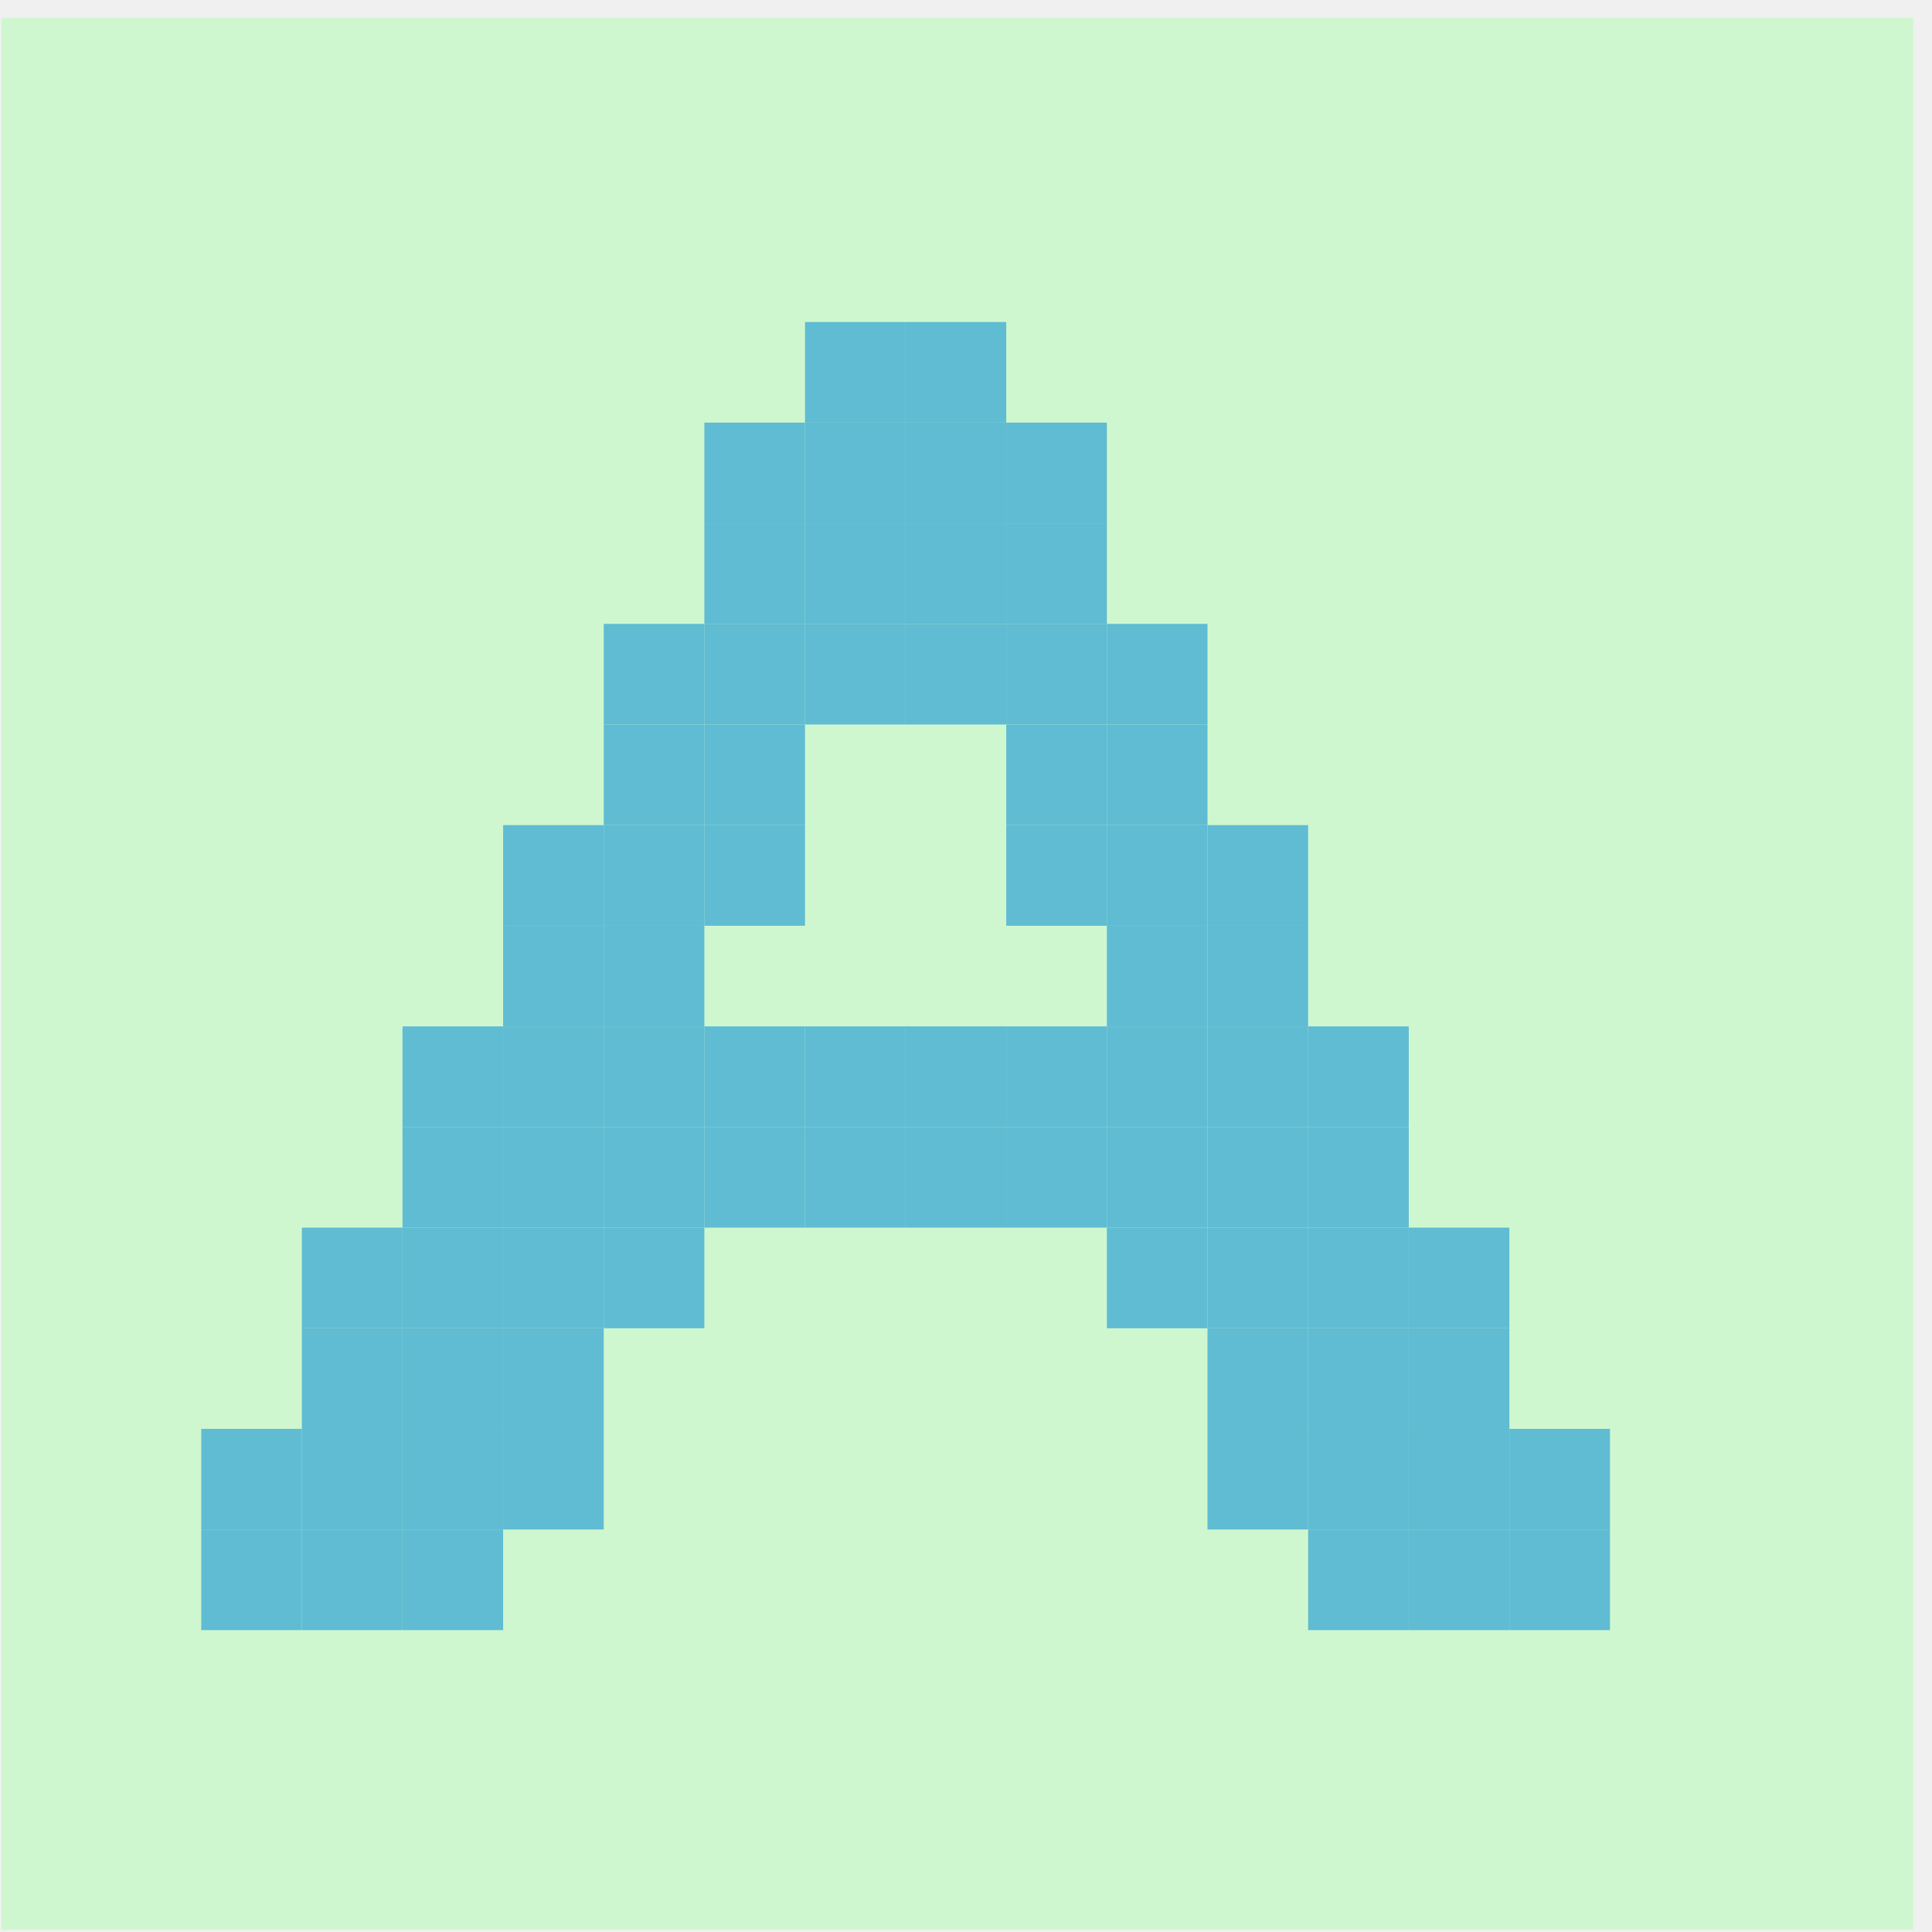
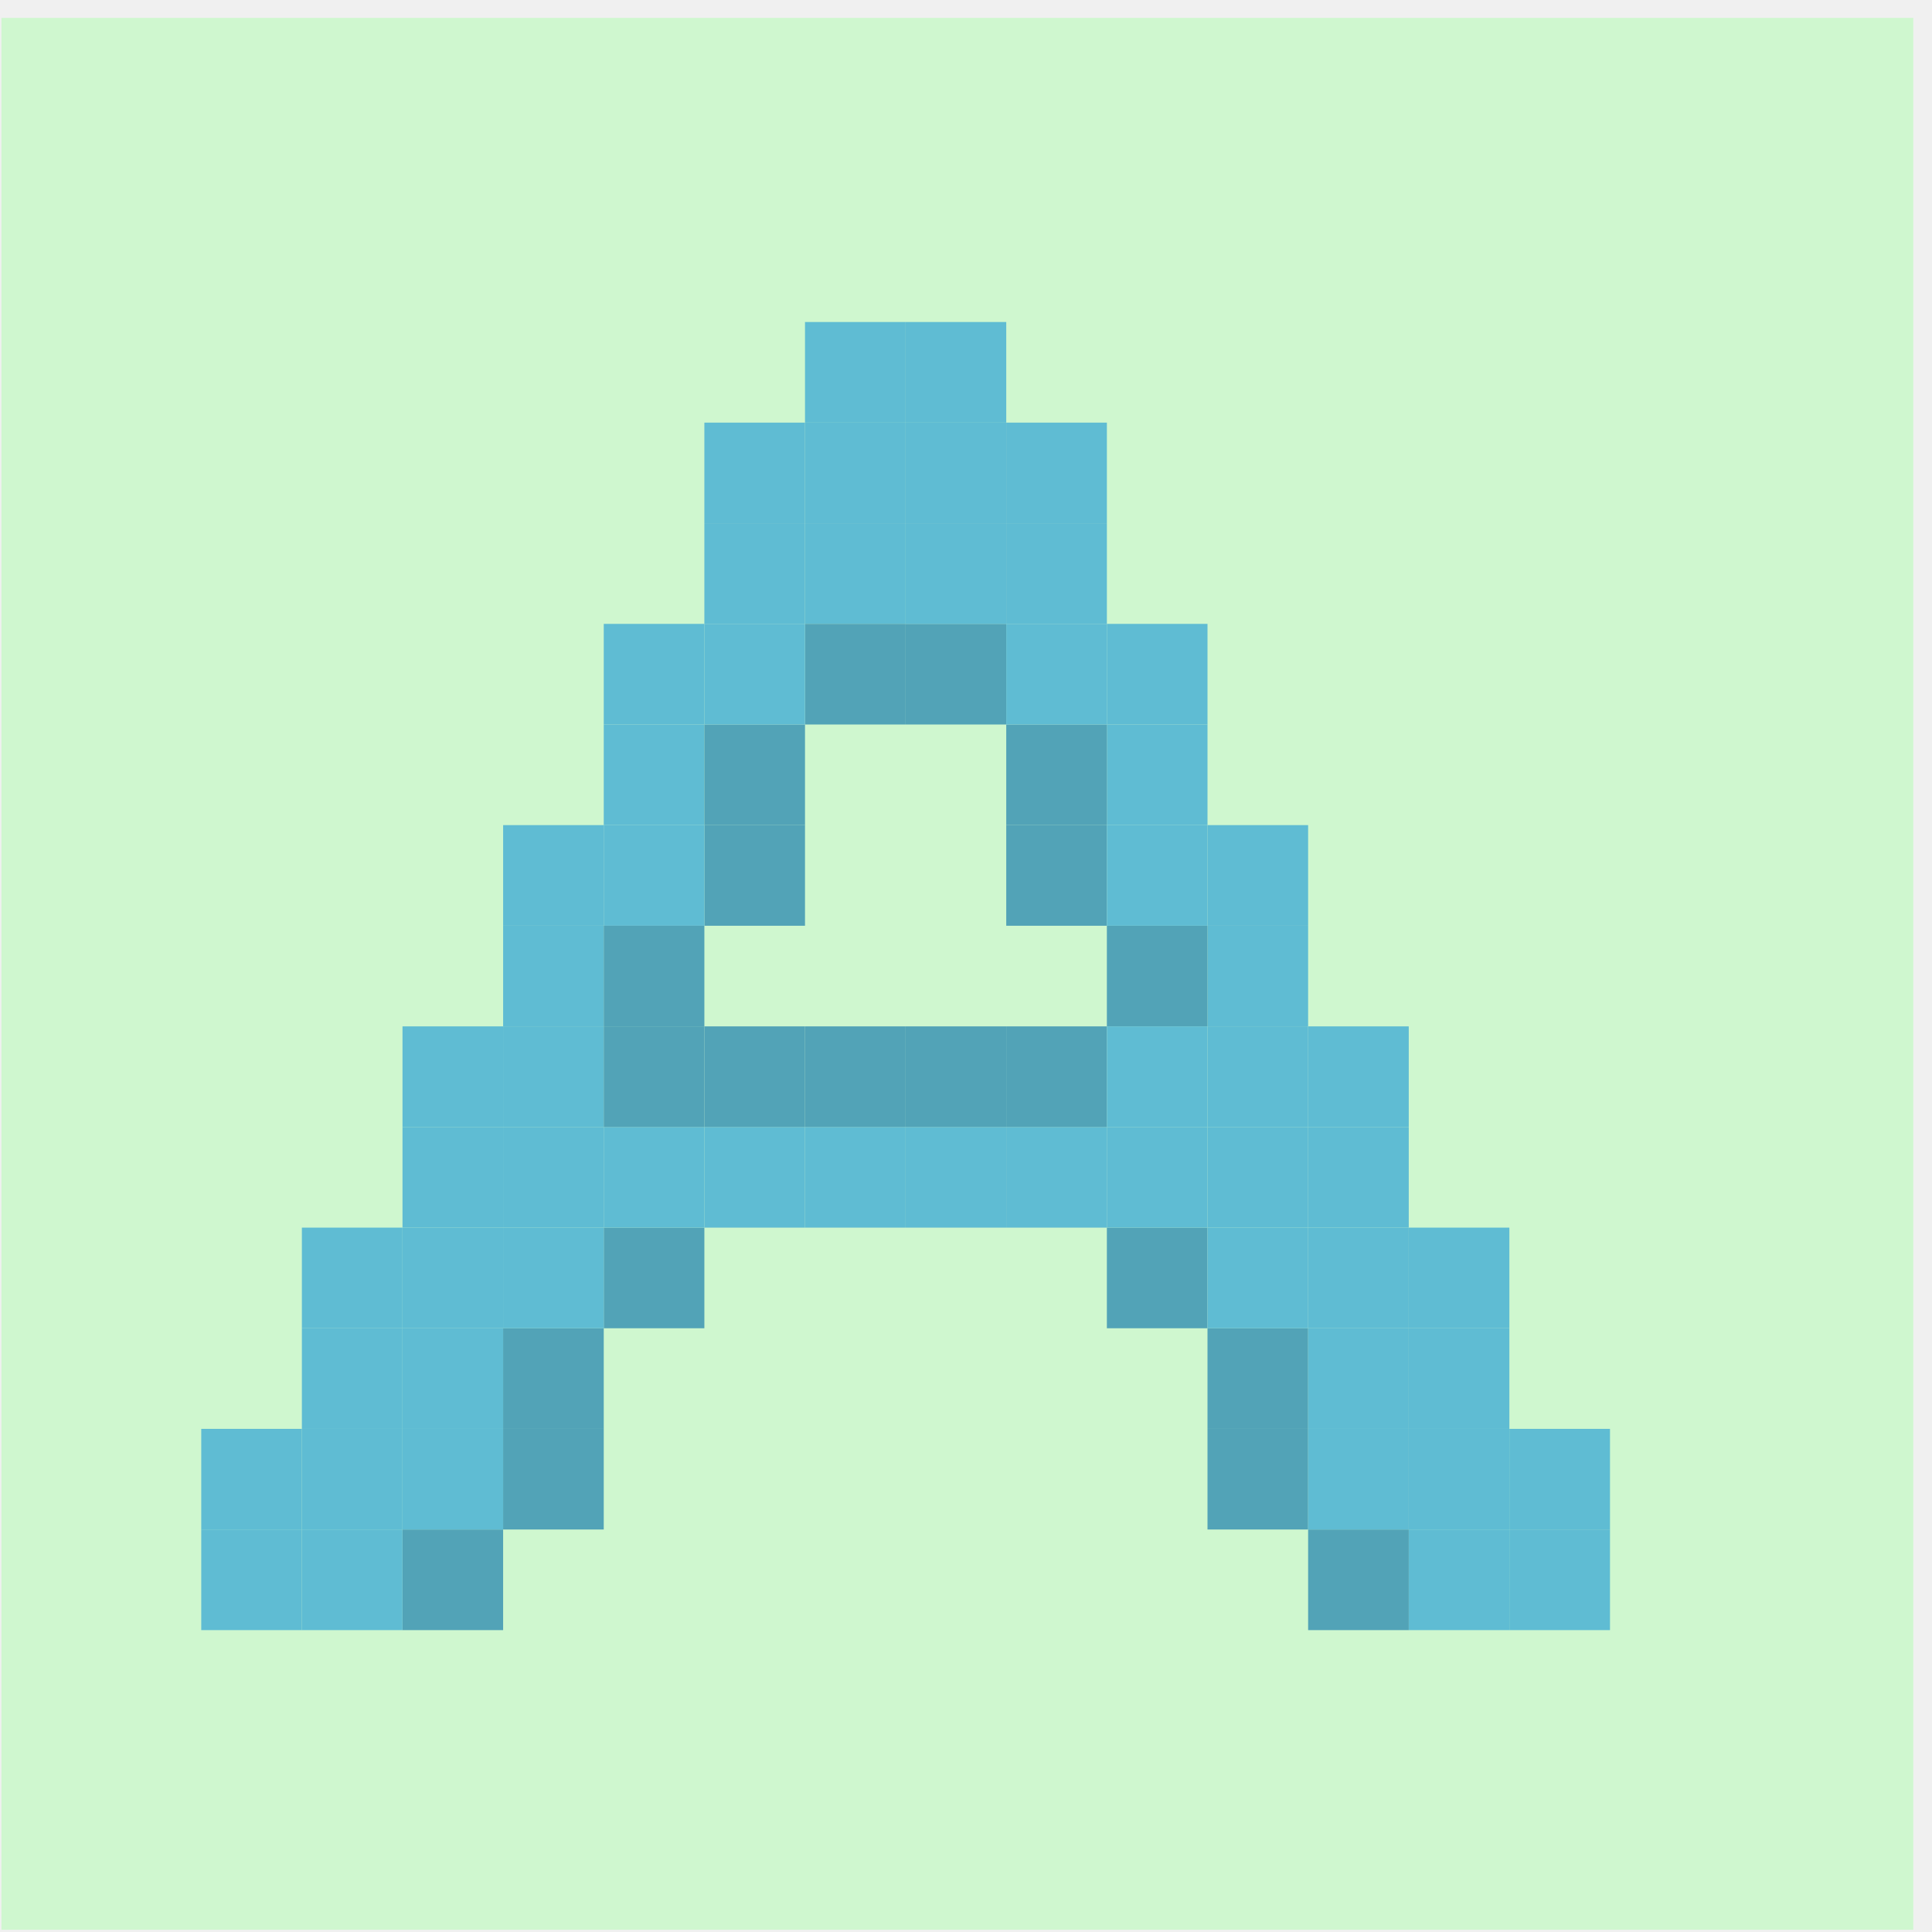
<svg xmlns="http://www.w3.org/2000/svg" xmlns:xlink="http://www.w3.org/1999/xlink" version="1.0" width="96" height="96" id="svg2408" style="display:inline">
  <defs id="defs2410">
    <linearGradient x1="45.448" y1="92.54" x2="45.448" y2="7.017" id="ButtonShadow" gradientUnits="userSpaceOnUse" gradientTransform="scale(1.005865,0.994169)">
      <stop id="stop3750" style="stop-color:#000000;stop-opacity:1" offset="0" />
      <stop id="stop3752" style="stop-color:#000000;stop-opacity:0.588" offset="1" />
    </linearGradient>
    <linearGradient id="linearGradient3700">
      <stop id="stop3702" style="stop-color:#ebebeb;stop-opacity:1" offset="0" />
      <stop id="stop3704" style="stop-color:#fafafa;stop-opacity:1" offset="1" />
    </linearGradient>
    <linearGradient x1="48" y1="90" x2="48" y2="5.988" id="linearGradient3706" xlink:href="#linearGradient3700" gradientUnits="userSpaceOnUse" />
    <filter color-interpolation-filters="sRGB" id="filter3174">
      <feGaussianBlur id="feGaussianBlur3176" stdDeviation="1.71" />
    </filter>
    <linearGradient x1="45.448" y1="92.54" x2="45.448" y2="7.017" id="ButtonShadow-0" gradientUnits="userSpaceOnUse" gradientTransform="matrix(1.005865,0,0,0.994169,100,0)">
      <stop id="stop3750-8" style="stop-color:#000000;stop-opacity:1" offset="0" />
      <stop id="stop3752-5" style="stop-color:#000000;stop-opacity:0.588" offset="1" />
    </linearGradient>
    <linearGradient x1="32.251" y1="6.132" x2="32.251" y2="90.239" id="linearGradient3780" xlink:href="#ButtonShadow-0" gradientUnits="userSpaceOnUse" gradientTransform="matrix(1.02381,0,0,1.011905,-1.142857,-98.07143)" />
    <linearGradient x1="32.251" y1="6.132" x2="32.251" y2="90.239" id="linearGradient3772" xlink:href="#ButtonShadow-0" gradientUnits="userSpaceOnUse" gradientTransform="matrix(1.02381,0,0,1.011905,-1.142857,-98.07143)" />
    <linearGradient x1="32.251" y1="6.132" x2="32.251" y2="90.239" id="linearGradient3725" xlink:href="#ButtonShadow-0" gradientUnits="userSpaceOnUse" gradientTransform="matrix(1.02381,0,0,1.011905,-1.142857,-98.07143)" />
    <linearGradient x1="32.251" y1="6.132" x2="32.251" y2="90.239" id="linearGradient3721" xlink:href="#ButtonShadow-0" gradientUnits="userSpaceOnUse" gradientTransform="translate(0,-97)" />
    <linearGradient x1="32.251" y1="6.132" x2="32.251" y2="90.239" id="linearGradient3760" xlink:href="#ButtonShadow-0" gradientUnits="userSpaceOnUse" gradientTransform="matrix(1.02381,0,0,1.011905,-1.142857,-98.07143)" />
    <linearGradient id="linearGradient3737-1">
      <stop id="stop3739-9" style="stop-color:#ffffff;stop-opacity:1" offset="0" />
      <stop id="stop3741-3" style="stop-color:#ffffff;stop-opacity:0" offset="1" />
    </linearGradient>
    <radialGradient cx="48" cy="90.172" r="42" fx="48" fy="90.172" id="radialGradient2886" xlink:href="#linearGradient3737-0" gradientUnits="userSpaceOnUse" gradientTransform="matrix(1.157313,0,0,0.9959077,-7.551021,0.1971319)" />
    <linearGradient id="linearGradient3737-0">
      <stop id="stop3739-6" style="stop-color:#ffffff;stop-opacity:1" offset="0" />
      <stop id="stop3741-0" style="stop-color:#ffffff;stop-opacity:0" offset="1" />
    </linearGradient>
    <linearGradient x1="36.357" y1="6" x2="36.357" y2="63.893" id="linearGradient3923" xlink:href="#linearGradient3737-1" gradientUnits="userSpaceOnUse" />
    <linearGradient x1="48" y1="72" x2="48" y2="24" id="linearGradient3689-3" xlink:href="#linearGradient3710-7" gradientUnits="userSpaceOnUse" />
    <linearGradient id="linearGradient3710-7">
      <stop id="stop3712-2" style="stop-color:#2b4777;stop-opacity:1" offset="0" />
      <stop id="stop3714-0" style="stop-color:#5672a0;stop-opacity:1" offset="1" />
    </linearGradient>
    <linearGradient x1="16" y1="71" x2="80" y2="71" id="linearGradient3702-4" xlink:href="#linearGradient3676-1" gradientUnits="userSpaceOnUse" gradientTransform="matrix(1.25,0,0,0.5,-12,-108)" />
    <linearGradient id="linearGradient3676-1">
      <stop id="stop3678-4" style="stop-color:#333333;stop-opacity:0" offset="0" />
      <stop id="stop3688-5" style="stop-color:#000000;stop-opacity:1" offset="0.25" />
      <stop id="stop3684-4" style="stop-color:#000000;stop-opacity:1" offset="0.5" />
      <stop id="stop3686-9" style="stop-color:#000000;stop-opacity:1" offset="0.75" />
      <stop id="stop3680-3" style="stop-color:#333333;stop-opacity:0" offset="1" />
    </linearGradient>
    <linearGradient x1="16" y1="71" x2="80" y2="71" id="linearGradient3696-6" xlink:href="#linearGradient3676-1" gradientUnits="userSpaceOnUse" gradientTransform="matrix(0.5,0,0,0.5,40,-59)" />
    <linearGradient x1="16" y1="71" x2="80" y2="71" id="linearGradient3692-5" xlink:href="#linearGradient3676-1" gradientUnits="userSpaceOnUse" gradientTransform="matrix(0.875,0,0,0.5,18,-12)" />
    <linearGradient x1="16" y1="71" x2="80" y2="71" id="linearGradient3682-7" xlink:href="#linearGradient3676-1" gradientUnits="userSpaceOnUse" gradientTransform="matrix(1.125,0,0,0.5,-10,36)" />
    <clipPath id="clipPath3729-0">
      <path d="m -88,6 c -3.324,0 -6,2.676 -6,6 l 0,72 c 0,3.324 2.676,6 6,6 l 72,0 c 3.324,0 6,-2.676 6,-6 l 0,-72 c 0,-3.324 -2.676,-6 -6,-6 l -72,0 z m 42.031,18 5.406,0 8.469,44.594 4.719,0 L -28.031,72 -45.5,72 l 0.656,-3.406 5.344,0 -1.969,-10.531 -20.188,0 -6.094,10.531 5.281,0 -0.625,3.406 -13.531,0 0.656,-3.406 4.219,0 L -45.969,24 z m -0.469,7.781 -13.219,22.812 17.594,0 -4.375,-22.812 z" id="path3731-0" style="fill:#ff00ff;fill-opacity:1;fill-rule:nonzero;stroke:none" />
    </clipPath>
    <filter x="-0.142" y="-0.146" width="1.285" height="1.292" color-interpolation-filters="sRGB" id="filter3733-3">
      <feGaussianBlur id="feGaussianBlur3735-8" stdDeviation="3.037" />
    </filter>
    <linearGradient id="linearGradient3737-9">
      <stop id="stop3739-2" style="stop-color:#ffffff;stop-opacity:1" offset="0" />
      <stop id="stop3741-1" style="stop-color:#ffffff;stop-opacity:0" offset="1" />
    </linearGradient>
    <clipPath id="clipPath3613">
      <rect width="84" height="84" rx="6" ry="6" x="6" y="6" id="rect3615" style="fill:#ffffff;fill-opacity:1;fill-rule:nonzero;stroke:none" />
    </clipPath>
    <filter x="-0.192" y="-0.192" width="1.384" height="1.384" color-interpolation-filters="sRGB" id="filter3794">
      <feGaussianBlur id="feGaussianBlur3796" stdDeviation="5.28" />
    </filter>
    <linearGradient x1="48" y1="20.221" x2="48" y2="138.661" id="linearGradient4140" xlink:href="#linearGradient3737-9" gradientUnits="userSpaceOnUse" />
  </defs>
  <rect style="fill:#cff7cf;fill-opacity:1;stroke:none;display:inline" id="rect4180" width="95" height="95" x="0.07" y="0.889" ry="0" />
  <g id="layer2" style="display:none">
    <rect width="86" height="85" rx="6" ry="6" x="5" y="7" id="rect3745" style="opacity:0.9;fill:url(#ButtonShadow);fill-opacity:1;fill-rule:nonzero;stroke:none;filter:url(#filter3174)" />
  </g>
  <rect style="fill:#5fbcd3;fill-opacity:1;stroke:none;display:inline" id="rect3453-99-9-30-01-24-97-48-86-04-25-671-7" width="5" height="5" x="45" y="16" />
  <rect style="fill:#5fbcd3;fill-opacity:1;stroke:none;display:inline" id="rect3453-99-9-30-01-24-97-48-86-04-25-671-7-5" width="5" height="5" x="40" y="16" />
  <rect style="fill:#5fbcd3;fill-opacity:1;stroke:none;display:inline" id="rect3453-99-9-30-01-24-97-48-86-04-25-671-7-7" width="5" height="5" x="50" y="21" />
  <rect style="fill:#5fbcd3;fill-opacity:1;stroke:none;display:inline" id="rect3453-99-9-30-01-24-97-48-86-04-25-671-7-9" width="5" height="5" x="50" y="26" />
  <rect style="fill:#5fbcd3;fill-opacity:1;stroke:none;display:inline" id="rect3453-99-9-30-01-24-97-48-86-04-25-671-7-6" width="5" height="5" x="55" y="31" />
  <rect style="fill:#5fbcd3;fill-opacity:1;stroke:none;display:inline" id="rect3453-99-9-30-01-24-97-48-86-04-25-671-7-2" width="5" height="5" x="55" y="36" />
  <rect style="fill:#5fbcd3;fill-opacity:1;stroke:none;display:inline" id="rect3453-99-9-30-01-24-97-48-86-04-25-671-7-1" width="5" height="5" x="60" y="41" />
  <rect style="fill:#5fbcd3;fill-opacity:1;stroke:none;display:inline" id="rect3453-99-9-30-01-24-97-48-86-04-25-671-7-74" width="5" height="5" x="60" y="46" />
  <rect style="fill:#5fbcd3;fill-opacity:1;stroke:none;display:inline" id="rect3453-99-9-30-01-24-97-48-86-04-25-671-7-54" width="5" height="5" x="65" y="51" />
  <rect style="fill:#5fbcd3;fill-opacity:1;stroke:none;display:inline" id="rect3453-99-9-30-01-24-97-48-86-04-25-671-7-90" width="5" height="5" x="65" y="56" />
  <rect style="fill:#5fbcd3;fill-opacity:1;stroke:none;display:inline" id="rect3453-99-9-30-01-24-97-48-86-04-25-671-7-77" width="5" height="5" x="70" y="61" />
  <rect style="fill:#5fbcd3;fill-opacity:1;stroke:none;display:inline" id="rect3453-99-9-30-01-24-97-48-86-04-25-671-7-4" width="5" height="5" x="70" y="66" />
  <rect style="fill:#5fbcd3;fill-opacity:1;stroke:none;display:inline" id="rect3453-99-9-30-01-24-97-48-86-04-25-671-7-47" width="5" height="5" x="75" y="71" />
  <rect style="fill:#5fbcd3;fill-opacity:1;stroke:none;display:inline" id="rect3453-99-9-30-01-24-97-48-86-04-25-671-7-25" width="5" height="5" x="75" y="76" />
  <rect style="fill:#5fbcd3;fill-opacity:1;stroke:none;display:inline" id="rect3453-99-9-30-01-24-97-48-86-04-25-671-7-0" width="5" height="5" x="70" y="76" />
-   <rect style="fill:#5fbcd3;fill-opacity:1;stroke:none;display:inline" id="rect3453-99-9-30-01-24-97-48-86-04-25-671-7-13" width="5" height="5" x="65" y="76" />
-   <rect style="fill:#5fbcd3;fill-opacity:1;stroke:none;display:inline" id="rect3453-99-9-30-01-24-97-48-86-04-25-671-7-16" width="5" height="5" x="60" y="71" />
-   <rect style="fill:#5fbcd3;fill-opacity:1;stroke:none;display:inline" id="rect3453-99-9-30-01-24-97-48-86-04-25-671-7-15" width="5" height="5" x="60" y="66" />
-   <rect style="fill:#5fbcd3;fill-opacity:1;stroke:none;display:inline" id="rect3453-99-9-30-01-24-97-48-86-04-25-671-7-99" width="5" height="5" x="55" y="61" />
+   <rect style="fill:#52a3b7;fill-opacity:1;stroke:none;display:inline" id="rect3453-99-9-30-01-24-97-48-86-04-25-671-7-13" width="5" height="5" x="65" y="76" />
+   <rect style="fill:#52a3b7;fill-opacity:1;stroke:none;display:inline" id="rect3453-99-9-30-01-24-97-48-86-04-25-671-7-16" width="5" height="5" x="60" y="71" />
+   <rect style="fill:#52a3b7;fill-opacity:1;stroke:none;display:inline" id="rect3453-99-9-30-01-24-97-48-86-04-25-671-7-15" width="5" height="5" x="60" y="66" />
+   <rect style="fill:#52a3b7;fill-opacity:1;stroke:none;display:inline" id="rect3453-99-9-30-01-24-97-48-86-04-25-671-7-99" width="5" height="5" x="55" y="61" />
  <rect style="fill:#5fbcd3;fill-opacity:1;stroke:none;display:inline" id="rect3453-99-9-30-01-24-97-48-86-04-25-671-7-162" width="5" height="5" x="50" y="56" />
  <rect style="fill:#5fbcd3;fill-opacity:1;stroke:none;display:inline" id="rect3453-99-9-30-01-24-97-48-86-04-25-671-7-8" width="5" height="5" x="45" y="56" />
  <rect style="fill:#5fbcd3;fill-opacity:1;stroke:none;display:inline" id="rect3453-99-9-30-01-24-97-48-86-04-25-671-7-3" width="5" height="5" x="40" y="56" />
  <rect style="fill:#5fbcd3;fill-opacity:1;stroke:none;display:inline" id="rect3453-99-9-30-01-24-97-48-86-04-25-671-7-14" width="5" height="5" x="35" y="56" />
-   <rect style="fill:#5fbcd3;fill-opacity:1;stroke:none;display:inline" id="rect3453-99-9-30-01-24-97-48-86-04-25-671-7-84" width="5" height="5" x="30" y="61" />
-   <rect style="fill:#5fbcd3;fill-opacity:1;stroke:none;display:inline" id="rect3453-99-9-30-01-24-97-48-86-04-25-671-7-32" width="5" height="5" x="25" y="66" />
-   <rect style="fill:#5fbcd3;fill-opacity:1;stroke:none;display:inline" id="rect3453-99-9-30-01-24-97-48-86-04-25-671-7-991" width="5" height="5" x="25" y="71" />
-   <rect style="fill:#5fbcd3;fill-opacity:1;stroke:none;display:inline" id="rect3453-99-9-30-01-24-97-48-86-04-25-671-7-28" width="5" height="5" x="20" y="76" />
+   <rect style="fill:#52a3b7;fill-opacity:1;stroke:none;display:inline" id="rect3453-99-9-30-01-24-97-48-86-04-25-671-7-84" width="5" height="5" x="30" y="61" />
+   <rect style="fill:#52a3b7;fill-opacity:1;stroke:none;display:inline" id="rect3453-99-9-30-01-24-97-48-86-04-25-671-7-32" width="5" height="5" x="25" y="66" />
+   <rect style="fill:#52a3b7;fill-opacity:1;stroke:none;display:inline" id="rect3453-99-9-30-01-24-97-48-86-04-25-671-7-991" width="5" height="5" x="25" y="71" />
+   <rect style="fill:#52a3b7;fill-opacity:1;stroke:none;display:inline" id="rect3453-99-9-30-01-24-97-48-86-04-25-671-7-28" width="5" height="5" x="20" y="76" />
  <rect style="fill:#5fbcd3;fill-opacity:1;stroke:none;display:inline" id="rect3453-99-9-30-01-24-97-48-86-04-25-671-7-86" width="5" height="5" x="15" y="76" />
  <rect style="fill:#5fbcd3;fill-opacity:1;stroke:none;display:inline" id="rect3453-99-9-30-01-24-97-48-86-04-25-671-7-280" width="5" height="5" x="10" y="76" />
  <rect style="fill:#5fbcd3;fill-opacity:1;stroke:none;display:inline" id="rect3453-99-9-30-01-24-97-48-86-04-25-671-7-78" width="5" height="5" x="10" y="71" />
  <rect style="fill:#5fbcd3;fill-opacity:1;stroke:none;display:inline" id="rect3453-99-9-30-01-24-97-48-86-04-25-671-7-12" width="5" height="5" x="15" y="66" />
  <rect style="fill:#5fbcd3;fill-opacity:1;stroke:none;display:inline" id="rect3453-99-9-30-01-24-97-48-86-04-25-671-7-19" width="5" height="5" x="15" y="61" />
  <rect style="fill:#5fbcd3;fill-opacity:1;stroke:none;display:inline" id="rect3453-99-9-30-01-24-97-48-86-04-25-671-7-36" width="5" height="5" x="20" y="56" />
  <rect style="fill:#5fbcd3;fill-opacity:1;stroke:none;display:inline" id="rect3453-99-9-30-01-24-97-48-86-04-25-671-7-94" width="5" height="5" x="20" y="51" />
  <rect style="fill:#5fbcd3;fill-opacity:1;stroke:none;display:inline" id="rect3453-99-9-30-01-24-97-48-86-04-25-671-7-07" width="5" height="5" x="25" y="46" />
  <rect style="fill:#5fbcd3;fill-opacity:1;stroke:none;display:inline" id="rect3453-99-9-30-01-24-97-48-86-04-25-671-7-60" width="5" height="5" x="25" y="41" />
  <rect style="fill:#5fbcd3;fill-opacity:1;stroke:none;display:inline" id="rect3453-99-9-30-01-24-97-48-86-04-25-671-7-29" width="5" height="5" x="30" y="36" />
  <rect style="fill:#5fbcd3;fill-opacity:1;stroke:none;display:inline" id="rect3453-99-9-30-01-24-97-48-86-04-25-671-7-70" width="5" height="5" x="30" y="31" />
  <rect style="fill:#5fbcd3;fill-opacity:1;stroke:none;display:inline" id="rect3453-99-9-30-01-24-97-48-86-04-25-671-7-30" width="5" height="5" x="35" y="26" />
  <rect style="fill:#5fbcd3;fill-opacity:1;stroke:none;display:inline" id="rect3453-99-9-30-01-24-97-48-86-04-25-671-7-252" width="5" height="5" x="35" y="21" />
  <rect style="fill:#5fbcd3;fill-opacity:1;stroke:none;display:inline" id="rect3453-99-9-30-01-24-97-48-86-04-25-671-7-67" width="5" height="5" x="40" y="26" />
-   <rect style="fill:#5fbcd3;fill-opacity:1;stroke:none;display:inline" id="rect3453-99-9-30-01-24-97-48-86-04-25-671-7-04" width="5" height="5" x="35" y="36" />
-   <rect style="fill:#5fbcd3;fill-opacity:1;stroke:none;display:inline" id="rect3453-99-9-30-01-24-97-48-86-04-25-671-7-35" width="5" height="5" x="35" y="41" />
-   <rect style="fill:#5fbcd3;fill-opacity:1;stroke:none;display:inline" id="rect3453-99-9-30-01-24-97-48-86-04-25-671-7-23" width="5" height="5" x="40" y="31" />
-   <rect style="fill:#5fbcd3;fill-opacity:1;stroke:none;display:inline" id="rect3453-99-9-30-01-24-97-48-86-04-25-671-7-776" width="5" height="5" x="45" y="31" />
-   <rect style="fill:#5fbcd3;fill-opacity:1;stroke:none;display:inline" id="rect3453-99-9-30-01-24-97-48-86-04-25-671-7-92" width="5" height="5" x="50" y="36" />
-   <rect style="fill:#5fbcd3;fill-opacity:1;stroke:none;display:inline" id="rect3453-99-9-30-01-24-97-48-86-04-25-671-7-50" width="5" height="5" x="50" y="41" />
-   <rect style="fill:#5fbcd3;fill-opacity:1;stroke:none;display:inline" id="rect3453-99-9-30-01-24-97-48-86-04-25-671-7-777" width="5" height="5" x="55" y="46" />
+   <rect style="fill:#52a3b7;fill-opacity:1;stroke:none;display:inline" id="rect3453-99-9-30-01-24-97-48-86-04-25-671-7-04" width="5" height="5" x="35" y="36" />
+   <rect style="fill:#52a3b7;fill-opacity:1;stroke:none;display:inline" id="rect3453-99-9-30-01-24-97-48-86-04-25-671-7-35" width="5" height="5" x="35" y="41" />
+   <rect style="fill:#52a3b7;fill-opacity:1;stroke:none;display:inline" id="rect3453-99-9-30-01-24-97-48-86-04-25-671-7-23" width="5" height="5" x="40" y="31" />
+   <rect style="fill:#52a3b7;fill-opacity:1;stroke:none;display:inline" id="rect3453-99-9-30-01-24-97-48-86-04-25-671-7-776" width="5" height="5" x="45" y="31" />
+   <rect style="fill:#52a3b7;fill-opacity:1;stroke:none;display:inline" id="rect3453-99-9-30-01-24-97-48-86-04-25-671-7-92" width="5" height="5" x="50" y="36" />
+   <rect style="fill:#52a3b7;fill-opacity:1;stroke:none;display:inline" id="rect3453-99-9-30-01-24-97-48-86-04-25-671-7-50" width="5" height="5" x="50" y="41" />
+   <rect style="fill:#52a3b7;fill-opacity:1;stroke:none;display:inline" id="rect3453-99-9-30-01-24-97-48-86-04-25-671-7-777" width="5" height="5" x="55" y="46" />
  <rect style="fill:#5fbcd3;fill-opacity:1;stroke:none;display:inline" id="rect3453-99-9-30-01-24-97-48-86-04-25-671-7-37" width="5" height="5" x="45" y="26" />
  <rect style="fill:#5fbcd3;fill-opacity:1;stroke:none;display:inline" id="rect3453-99-9-30-01-24-97-48-86-04-25-671-7-93" width="5" height="5" x="45" y="21" />
  <rect style="fill:#5fbcd3;fill-opacity:1;stroke:none;display:inline" id="rect3453-99-9-30-01-24-97-48-86-04-25-671-7-42" width="5" height="5" x="40" y="21" />
  <rect style="fill:#5fbcd3;fill-opacity:1;stroke:none;display:inline" id="rect3453-99-9-30-01-24-97-48-86-04-25-671-7-65" width="5" height="5" x="50" y="31" />
  <rect style="fill:#5fbcd3;fill-opacity:1;stroke:none;display:inline" id="rect3453-99-9-30-01-24-97-48-86-04-25-671-7-63" width="5" height="5" x="35" y="31" />
  <rect style="fill:#5fbcd3;fill-opacity:1;stroke:none;display:inline" id="rect3453-99-9-30-01-24-97-48-86-04-25-671-7-920" width="5" height="5" x="55" y="41" />
  <rect style="fill:#5fbcd3;fill-opacity:1;stroke:none;display:inline" id="rect3453-99-9-30-01-24-97-48-86-04-25-671-7-97" width="5" height="5" x="30" y="41" />
-   <rect style="fill:#5fbcd3;fill-opacity:1;stroke:none;display:inline" id="rect3453-99-9-30-01-24-97-48-86-04-25-671-7-64" width="5" height="5" x="30" y="46" />
+   <rect style="fill:#52a3b7;fill-opacity:1;stroke:none;display:inline" id="rect3453-99-9-30-01-24-97-48-86-04-25-671-7-64" width="5" height="5" x="30" y="46" />
  <rect style="fill:#5fbcd3;fill-opacity:1;stroke:none;display:inline" id="rect3453-99-9-30-01-24-97-48-86-04-25-671-7-329" width="5" height="5" x="60" y="51" />
  <rect style="fill:#5fbcd3;fill-opacity:1;stroke:none;display:inline" id="rect3453-99-9-30-01-24-97-48-86-04-25-671-7-89" width="5" height="5" x="65" y="61" />
  <rect style="fill:#5fbcd3;fill-opacity:1;stroke:none;display:inline" id="rect3453-99-9-30-01-24-97-48-86-04-25-671-7-650" width="5" height="5" x="65" y="66" />
  <rect style="fill:#5fbcd3;fill-opacity:1;stroke:none;display:inline" id="rect3453-99-9-30-01-24-97-48-86-04-25-671-7-82" width="5" height="5" x="65" y="71" />
  <rect style="fill:#5fbcd3;fill-opacity:1;stroke:none;display:inline" id="rect3453-99-9-30-01-24-97-48-86-04-25-671-7-079" width="5" height="5" x="70" y="71" />
  <rect style="fill:#5fbcd3;fill-opacity:1;stroke:none;display:inline" id="rect3453-99-9-30-01-24-97-48-86-04-25-671-7-91" width="5" height="5" x="15" y="71" />
  <rect style="fill:#5fbcd3;fill-opacity:1;stroke:none;display:inline" id="rect3453-99-9-30-01-24-97-48-86-04-25-671-7-61" width="5" height="5" x="20" y="71" />
  <rect style="fill:#5fbcd3;fill-opacity:1;stroke:none;display:inline" id="rect3453-99-9-30-01-24-97-48-86-04-25-671-7-41" width="5" height="5" x="20" y="66" />
  <rect style="fill:#5fbcd3;fill-opacity:1;stroke:none;display:inline" id="rect3453-99-9-30-01-24-97-48-86-04-25-671-7-328" width="5" height="5" x="20" y="61" />
  <rect style="fill:#5fbcd3;fill-opacity:1;stroke:none;display:inline" id="rect3453-99-9-30-01-24-97-48-86-04-25-671-7-96" width="5" height="5" x="25" y="61" />
  <rect style="fill:#5fbcd3;fill-opacity:1;stroke:none;display:inline" id="rect3453-99-9-30-01-24-97-48-86-04-25-671-7-748" width="5" height="5" x="25" y="56" />
  <rect style="fill:#5fbcd3;fill-opacity:1;stroke:none;display:inline" id="rect3453-99-9-30-01-24-97-48-86-04-25-671-7-634" width="5" height="5" x="30" y="56" />
  <rect style="fill:#5fbcd3;fill-opacity:1;stroke:none;display:inline" id="rect3453-99-9-30-01-24-97-48-86-04-25-671-7-366" width="5" height="5" x="25" y="51" />
-   <rect style="fill:#5fbcd3;fill-opacity:1;stroke:none;display:inline" id="rect3453-99-9-30-01-24-97-48-86-04-25-671-7-45" width="5" height="5" x="30" y="51" />
-   <rect style="fill:#5fbcd3;fill-opacity:1;stroke:none;display:inline" id="rect3453-99-9-30-01-24-97-48-86-04-25-671-7-820" width="5" height="5" x="35" y="51" />
-   <rect style="fill:#5fbcd3;fill-opacity:1;stroke:none;display:inline" id="rect3453-99-9-30-01-24-97-48-86-04-25-671-7-824" width="5" height="5" x="40" y="51" />
-   <rect style="fill:#5fbcd3;fill-opacity:1;stroke:none;display:inline" id="rect3453-99-9-30-01-24-97-48-86-04-25-671-7-10" width="5" height="5" x="45" y="51" />
-   <rect style="fill:#5fbcd3;fill-opacity:1;stroke:none;display:inline" id="rect3453-99-9-30-01-24-97-48-86-04-25-671-7-301" width="5" height="5" x="50" y="51" />
+   <rect style="fill:#52a3b7;fill-opacity:1;stroke:none;display:inline" id="rect3453-99-9-30-01-24-97-48-86-04-25-671-7-45" width="5" height="5" x="30" y="51" />
+   <rect style="fill:#52a3b7;fill-opacity:1;stroke:none;display:inline" id="rect3453-99-9-30-01-24-97-48-86-04-25-671-7-820" width="5" height="5" x="35" y="51" />
+   <rect style="fill:#52a3b7;fill-opacity:1;stroke:none;display:inline" id="rect3453-99-9-30-01-24-97-48-86-04-25-671-7-824" width="5" height="5" x="40" y="51" />
+   <rect style="fill:#52a3b7;fill-opacity:1;stroke:none;display:inline" id="rect3453-99-9-30-01-24-97-48-86-04-25-671-7-10" width="5" height="5" x="45" y="51" />
+   <rect style="fill:#52a3b7;fill-opacity:1;stroke:none;display:inline" id="rect3453-99-9-30-01-24-97-48-86-04-25-671-7-301" width="5" height="5" x="50" y="51" />
  <rect style="fill:#5fbcd3;fill-opacity:1;stroke:none;display:inline" id="rect3453-99-9-30-01-24-97-48-86-04-25-671-7-937" width="5" height="5" x="55" y="51" />
  <rect style="fill:#5fbcd3;fill-opacity:1;stroke:none;display:inline" id="rect3453-99-9-30-01-24-97-48-86-04-25-671-7-06" width="5" height="5" x="55" y="56" />
  <rect style="fill:#5fbcd3;fill-opacity:1;stroke:none;display:inline" id="rect3453-99-9-30-01-24-97-48-86-04-25-671-7-18" width="5" height="5" x="60" y="56" />
  <rect style="fill:#5fbcd3;fill-opacity:1;stroke:none;display:inline" id="rect3453-99-9-30-01-24-97-48-86-04-25-671-7-897" width="5" height="5" x="60" y="61" />
</svg>
